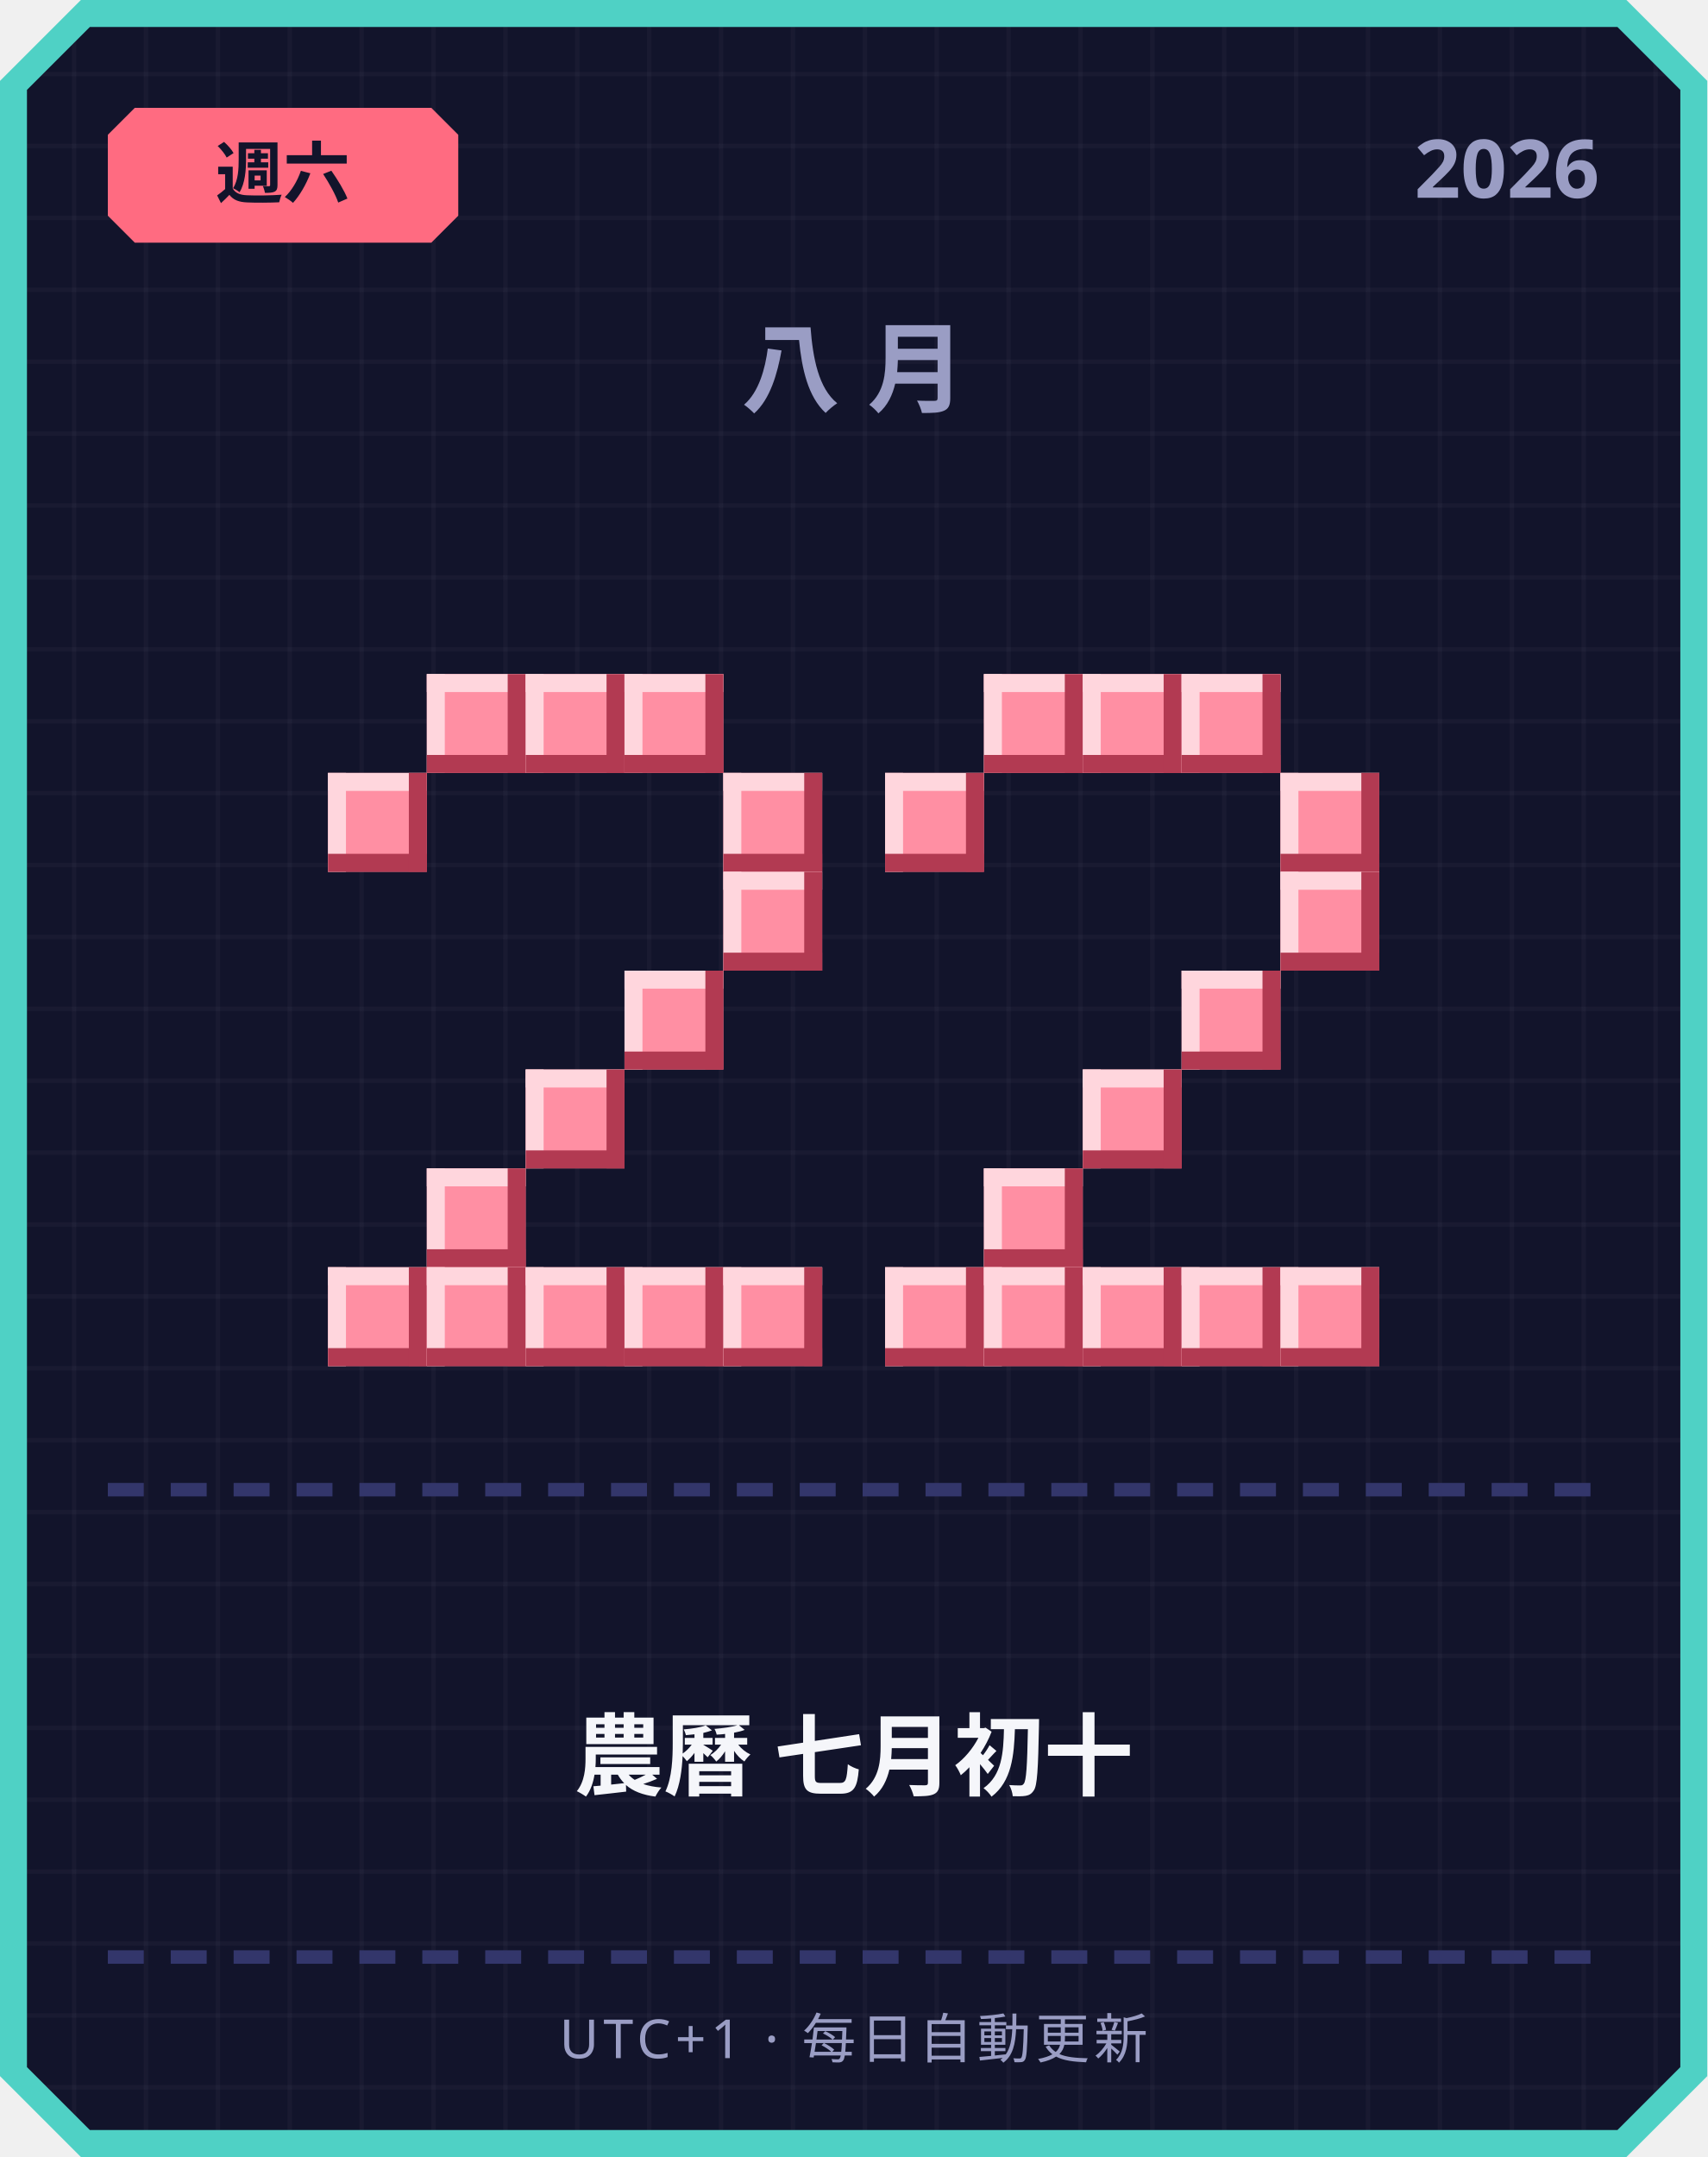
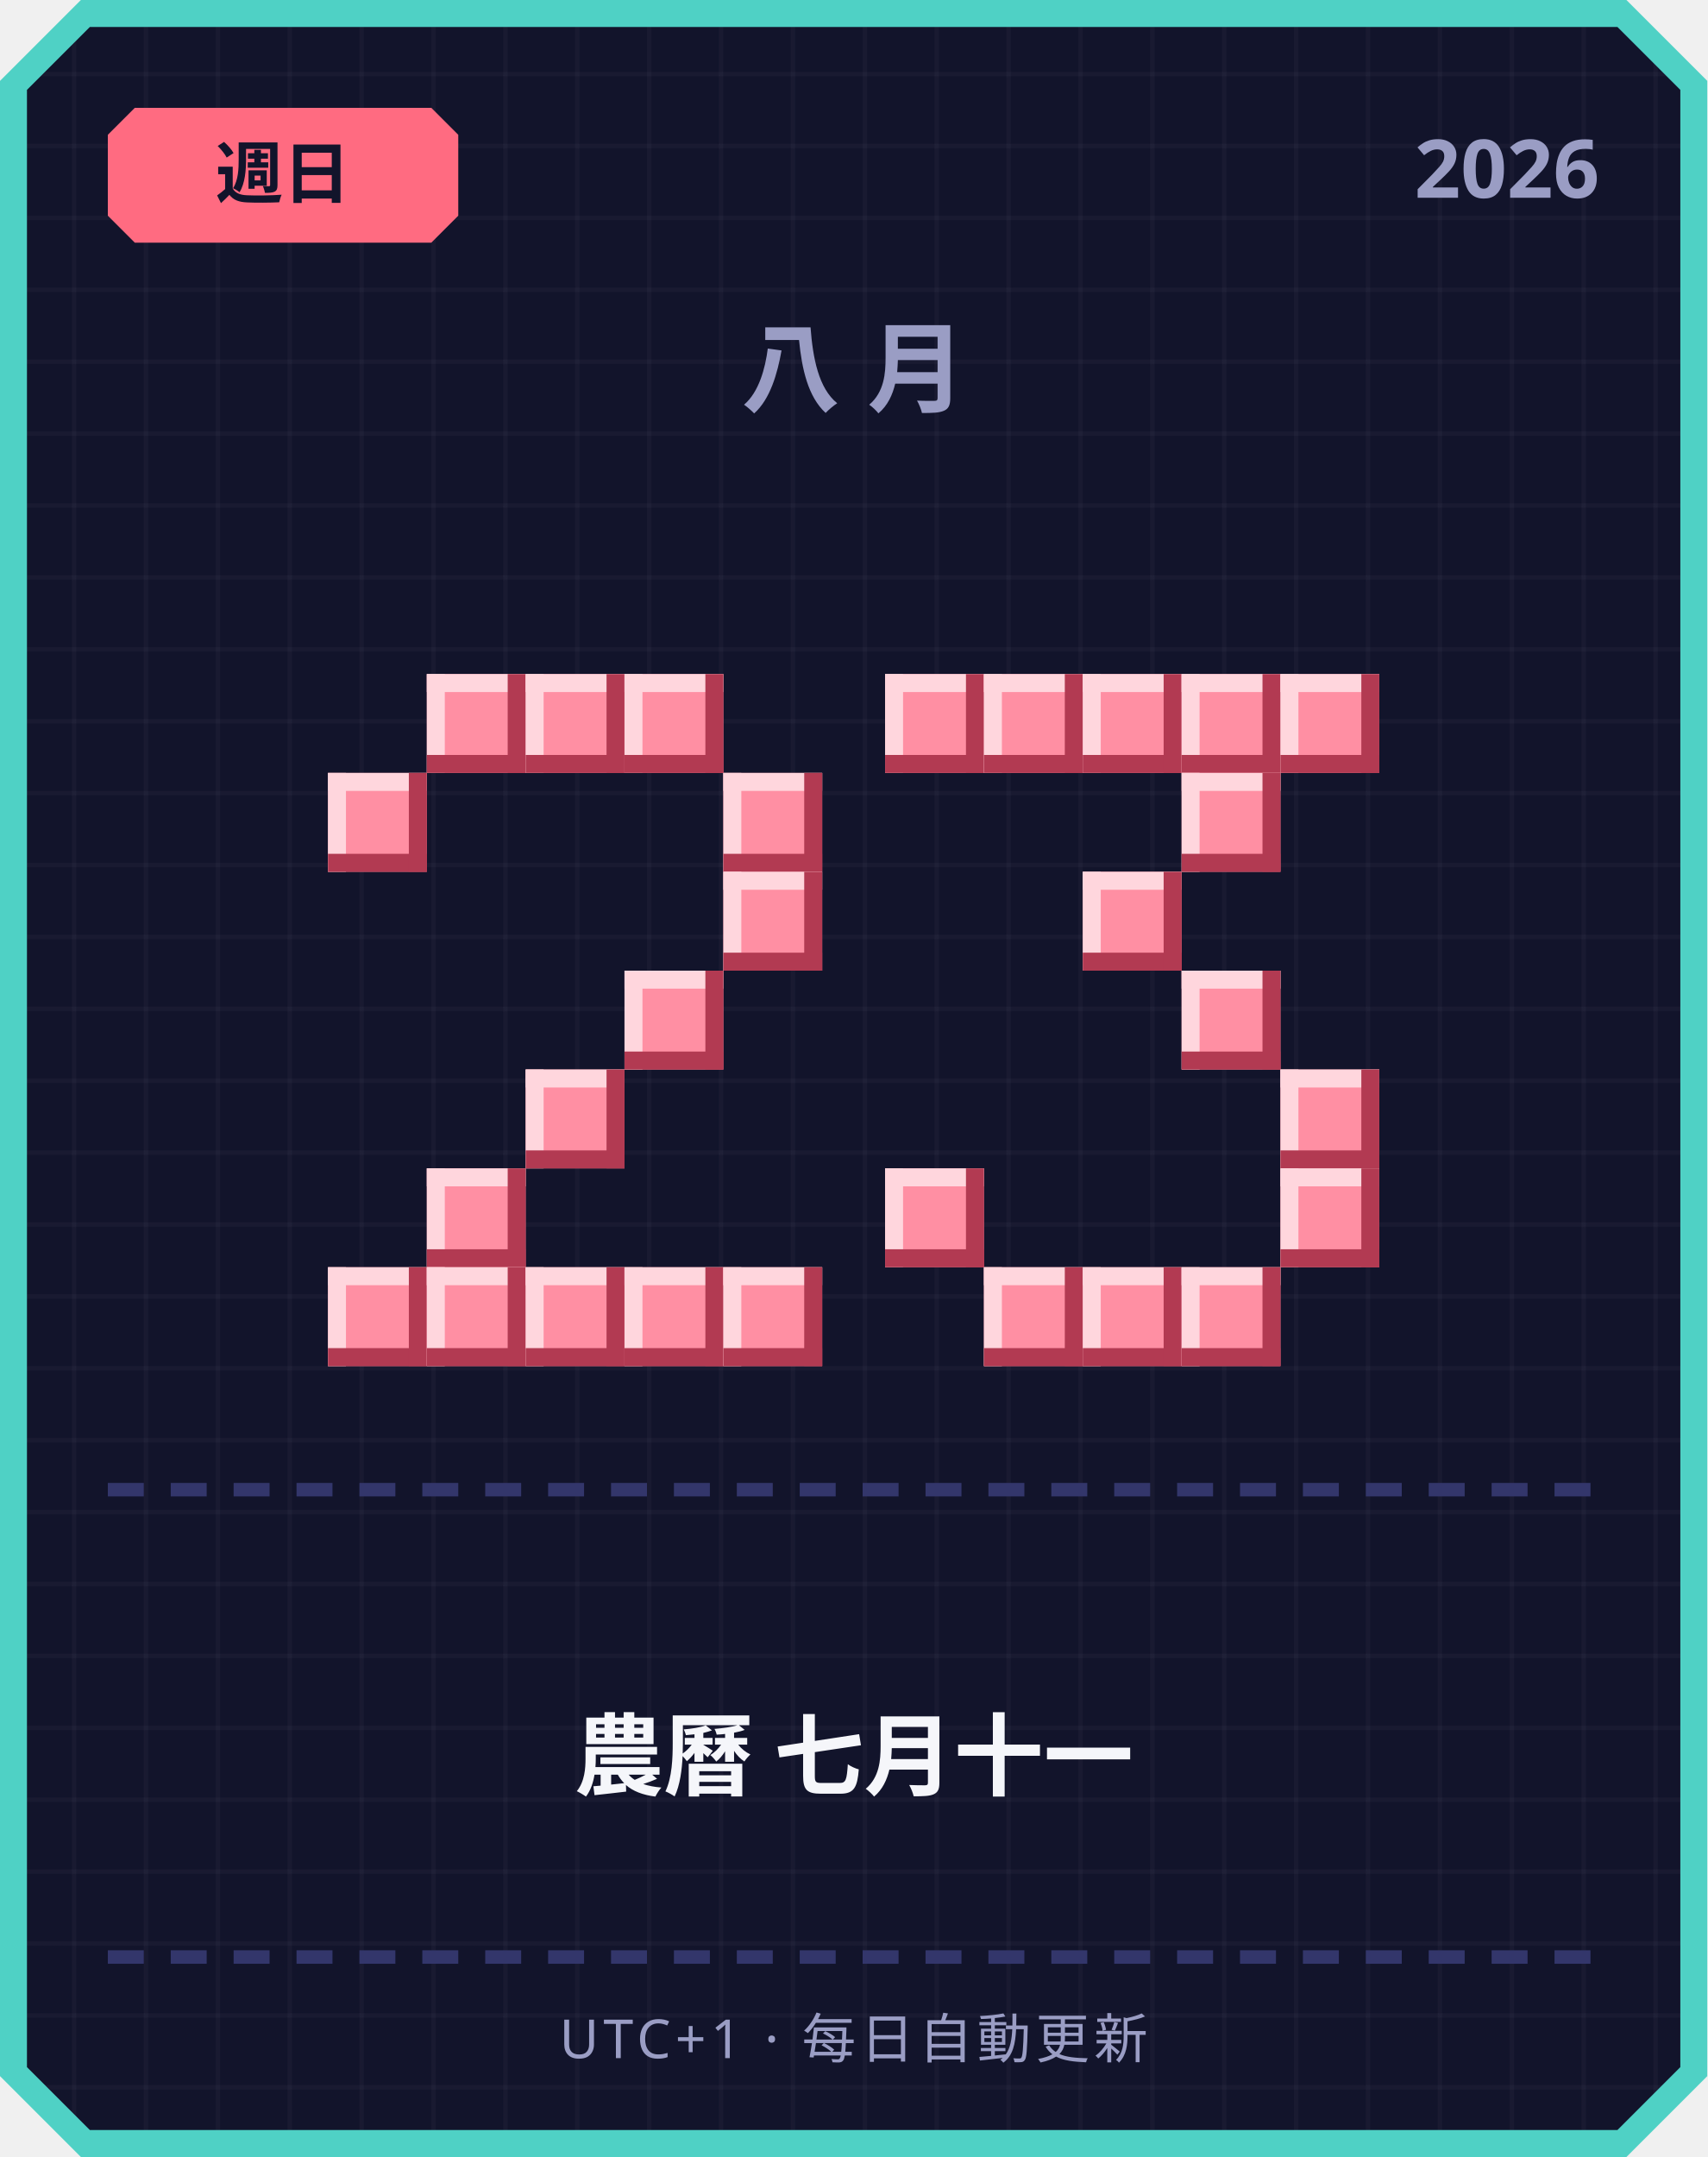
<svg xmlns="http://www.w3.org/2000/svg" width="380" height="480" viewBox="0 0 380 480">
  <defs>
    <pattern id="grid" width="16" height="16" patternUnits="userSpaceOnUse">
      <rect width="16" height="16" fill="#12142b" />
      <rect width="1" height="16" fill="#ffffff" opacity="0.03" />
      <rect width="16" height="1" fill="#ffffff" opacity="0.03" />
    </pattern>
  </defs>
  <path d="M 18,0 L 362,0 L 380,18 L 380,462 L 362,480 L 18,480 L 0,462 L 0,18 Z" fill="#4fd1c5" />
  <path d="M 20,6 L 360,6 L 374,20 L 374,460 L 360,474 L 20,474 L 6,460 L 6,20 Z" fill="url(#grid)" />
  <path d="M 30,24 L 96,24 L 102,30 L 102,48 L 96,54 L 30,54 L 24,48 L 24,30 Z" fill="#ff6b81" />
-   <text x="63" y="44" text-anchor="middle" font-family="'Segoe UI', sans-serif" font-size="15" font-weight="700" fill="#12142b">週六</text>
+   <text x="63" y="44" text-anchor="middle" font-family="'Segoe UI', sans-serif" font-size="15" font-weight="700" fill="#12142b">週日</text>
  <text x="356" y="44" text-anchor="end" font-family="'Segoe UI', sans-serif" font-size="18" font-weight="700" fill="#9a9dc4">2026</text>
  <text x="190" y="90" text-anchor="middle" font-family="'Segoe UI', sans-serif" font-size="22" font-weight="700" letter-spacing="6" fill="#9a9dc4">八月</text>
  <rect x="95" y="150" width="22" height="22" fill="#ff8fa3" />
  <rect x="95" y="150" width="22" height="4" fill="#ffd6dd" />
  <rect x="95" y="150" width="4" height="22" fill="#ffd6dd" />
  <rect x="95" y="168" width="22" height="4" fill="#b23a52" />
  <rect x="113" y="150" width="4" height="22" fill="#b23a52" />
  <rect x="117" y="150" width="22" height="22" fill="#ff8fa3" />
  <rect x="117" y="150" width="22" height="4" fill="#ffd6dd" />
  <rect x="117" y="150" width="4" height="22" fill="#ffd6dd" />
  <rect x="117" y="168" width="22" height="4" fill="#b23a52" />
  <rect x="135" y="150" width="4" height="22" fill="#b23a52" />
  <rect x="139" y="150" width="22" height="22" fill="#ff8fa3" />
  <rect x="139" y="150" width="22" height="4" fill="#ffd6dd" />
  <rect x="139" y="150" width="4" height="22" fill="#ffd6dd" />
  <rect x="139" y="168" width="22" height="4" fill="#b23a52" />
  <rect x="157" y="150" width="4" height="22" fill="#b23a52" />
  <rect x="73" y="172" width="22" height="22" fill="#ff8fa3" />
  <rect x="73" y="172" width="22" height="4" fill="#ffd6dd" />
  <rect x="73" y="172" width="4" height="22" fill="#ffd6dd" />
  <rect x="73" y="190" width="22" height="4" fill="#b23a52" />
  <rect x="91" y="172" width="4" height="22" fill="#b23a52" />
  <rect x="161" y="172" width="22" height="22" fill="#ff8fa3" />
  <rect x="161" y="172" width="22" height="4" fill="#ffd6dd" />
  <rect x="161" y="172" width="4" height="22" fill="#ffd6dd" />
  <rect x="161" y="190" width="22" height="4" fill="#b23a52" />
  <rect x="179" y="172" width="4" height="22" fill="#b23a52" />
  <rect x="161" y="194" width="22" height="22" fill="#ff8fa3" />
  <rect x="161" y="194" width="22" height="4" fill="#ffd6dd" />
  <rect x="161" y="194" width="4" height="22" fill="#ffd6dd" />
  <rect x="161" y="212" width="22" height="4" fill="#b23a52" />
  <rect x="179" y="194" width="4" height="22" fill="#b23a52" />
  <rect x="139" y="216" width="22" height="22" fill="#ff8fa3" />
  <rect x="139" y="216" width="22" height="4" fill="#ffd6dd" />
  <rect x="139" y="216" width="4" height="22" fill="#ffd6dd" />
  <rect x="139" y="234" width="22" height="4" fill="#b23a52" />
  <rect x="157" y="216" width="4" height="22" fill="#b23a52" />
  <rect x="117" y="238" width="22" height="22" fill="#ff8fa3" />
  <rect x="117" y="238" width="22" height="4" fill="#ffd6dd" />
  <rect x="117" y="238" width="4" height="22" fill="#ffd6dd" />
  <rect x="117" y="256" width="22" height="4" fill="#b23a52" />
  <rect x="135" y="238" width="4" height="22" fill="#b23a52" />
  <rect x="95" y="260" width="22" height="22" fill="#ff8fa3" />
  <rect x="95" y="260" width="22" height="4" fill="#ffd6dd" />
  <rect x="95" y="260" width="4" height="22" fill="#ffd6dd" />
  <rect x="95" y="278" width="22" height="4" fill="#b23a52" />
  <rect x="113" y="260" width="4" height="22" fill="#b23a52" />
  <rect x="73" y="282" width="22" height="22" fill="#ff8fa3" />
  <rect x="73" y="282" width="22" height="4" fill="#ffd6dd" />
  <rect x="73" y="282" width="4" height="22" fill="#ffd6dd" />
  <rect x="73" y="300" width="22" height="4" fill="#b23a52" />
  <rect x="91" y="282" width="4" height="22" fill="#b23a52" />
  <rect x="95" y="282" width="22" height="22" fill="#ff8fa3" />
  <rect x="95" y="282" width="22" height="4" fill="#ffd6dd" />
  <rect x="95" y="282" width="4" height="22" fill="#ffd6dd" />
  <rect x="95" y="300" width="22" height="4" fill="#b23a52" />
  <rect x="113" y="282" width="4" height="22" fill="#b23a52" />
  <rect x="117" y="282" width="22" height="22" fill="#ff8fa3" />
  <rect x="117" y="282" width="22" height="4" fill="#ffd6dd" />
  <rect x="117" y="282" width="4" height="22" fill="#ffd6dd" />
  <rect x="117" y="300" width="22" height="4" fill="#b23a52" />
  <rect x="135" y="282" width="4" height="22" fill="#b23a52" />
  <rect x="139" y="282" width="22" height="22" fill="#ff8fa3" />
  <rect x="139" y="282" width="22" height="4" fill="#ffd6dd" />
  <rect x="139" y="282" width="4" height="22" fill="#ffd6dd" />
  <rect x="139" y="300" width="22" height="4" fill="#b23a52" />
  <rect x="157" y="282" width="4" height="22" fill="#b23a52" />
  <rect x="161" y="282" width="22" height="22" fill="#ff8fa3" />
  <rect x="161" y="282" width="22" height="4" fill="#ffd6dd" />
  <rect x="161" y="282" width="4" height="22" fill="#ffd6dd" />
  <rect x="161" y="300" width="22" height="4" fill="#b23a52" />
  <rect x="179" y="282" width="4" height="22" fill="#b23a52" />
+   <rect x="197" y="150" width="22" height="22" fill="#ff8fa3" />
+   <rect x="197" y="150" width="22" height="4" fill="#ffd6dd" />
+   <rect x="197" y="150" width="4" height="22" fill="#ffd6dd" />
+   <rect x="197" y="168" width="22" height="4" fill="#b23a52" />
+   <rect x="215" y="150" width="4" height="22" fill="#b23a52" />
  <rect x="219" y="150" width="22" height="22" fill="#ff8fa3" />
  <rect x="219" y="150" width="22" height="4" fill="#ffd6dd" />
  <rect x="219" y="150" width="4" height="22" fill="#ffd6dd" />
  <rect x="219" y="168" width="22" height="4" fill="#b23a52" />
  <rect x="237" y="150" width="4" height="22" fill="#b23a52" />
  <rect x="241" y="150" width="22" height="22" fill="#ff8fa3" />
  <rect x="241" y="150" width="22" height="4" fill="#ffd6dd" />
  <rect x="241" y="150" width="4" height="22" fill="#ffd6dd" />
  <rect x="241" y="168" width="22" height="4" fill="#b23a52" />
  <rect x="259" y="150" width="4" height="22" fill="#b23a52" />
  <rect x="263" y="150" width="22" height="22" fill="#ff8fa3" />
  <rect x="263" y="150" width="22" height="4" fill="#ffd6dd" />
  <rect x="263" y="150" width="4" height="22" fill="#ffd6dd" />
  <rect x="263" y="168" width="22" height="4" fill="#b23a52" />
  <rect x="281" y="150" width="4" height="22" fill="#b23a52" />
-   <rect x="197" y="172" width="22" height="22" fill="#ff8fa3" />
-   <rect x="197" y="172" width="22" height="4" fill="#ffd6dd" />
-   <rect x="197" y="172" width="4" height="22" fill="#ffd6dd" />
-   <rect x="197" y="190" width="22" height="4" fill="#b23a52" />
-   <rect x="215" y="172" width="4" height="22" fill="#b23a52" />
-   <rect x="285" y="172" width="22" height="22" fill="#ff8fa3" />
-   <rect x="285" y="172" width="22" height="4" fill="#ffd6dd" />
-   <rect x="285" y="172" width="4" height="22" fill="#ffd6dd" />
-   <rect x="285" y="190" width="22" height="4" fill="#b23a52" />
-   <rect x="303" y="172" width="4" height="22" fill="#b23a52" />
-   <rect x="285" y="194" width="22" height="22" fill="#ff8fa3" />
-   <rect x="285" y="194" width="22" height="4" fill="#ffd6dd" />
-   <rect x="285" y="194" width="4" height="22" fill="#ffd6dd" />
-   <rect x="285" y="212" width="22" height="4" fill="#b23a52" />
-   <rect x="303" y="194" width="4" height="22" fill="#b23a52" />
+   <rect x="285" y="150" width="22" height="22" fill="#ff8fa3" />
+   <rect x="285" y="150" width="22" height="4" fill="#ffd6dd" />
+   <rect x="285" y="150" width="4" height="22" fill="#ffd6dd" />
+   <rect x="285" y="168" width="22" height="4" fill="#b23a52" />
+   <rect x="303" y="150" width="4" height="22" fill="#b23a52" />
+   <rect x="263" y="172" width="22" height="22" fill="#ff8fa3" />
+   <rect x="263" y="172" width="22" height="4" fill="#ffd6dd" />
+   <rect x="263" y="172" width="4" height="22" fill="#ffd6dd" />
+   <rect x="263" y="190" width="22" height="4" fill="#b23a52" />
+   <rect x="281" y="172" width="4" height="22" fill="#b23a52" />
+   <rect x="241" y="194" width="22" height="22" fill="#ff8fa3" />
+   <rect x="241" y="194" width="22" height="4" fill="#ffd6dd" />
+   <rect x="241" y="194" width="4" height="22" fill="#ffd6dd" />
+   <rect x="241" y="212" width="22" height="4" fill="#b23a52" />
+   <rect x="259" y="194" width="4" height="22" fill="#b23a52" />
  <rect x="263" y="216" width="22" height="22" fill="#ff8fa3" />
  <rect x="263" y="216" width="22" height="4" fill="#ffd6dd" />
  <rect x="263" y="216" width="4" height="22" fill="#ffd6dd" />
  <rect x="263" y="234" width="22" height="4" fill="#b23a52" />
  <rect x="281" y="216" width="4" height="22" fill="#b23a52" />
-   <rect x="241" y="238" width="22" height="22" fill="#ff8fa3" />
-   <rect x="241" y="238" width="22" height="4" fill="#ffd6dd" />
-   <rect x="241" y="238" width="4" height="22" fill="#ffd6dd" />
-   <rect x="241" y="256" width="22" height="4" fill="#b23a52" />
-   <rect x="259" y="238" width="4" height="22" fill="#b23a52" />
-   <rect x="219" y="260" width="22" height="22" fill="#ff8fa3" />
-   <rect x="219" y="260" width="22" height="4" fill="#ffd6dd" />
-   <rect x="219" y="260" width="4" height="22" fill="#ffd6dd" />
-   <rect x="219" y="278" width="22" height="4" fill="#b23a52" />
-   <rect x="237" y="260" width="4" height="22" fill="#b23a52" />
-   <rect x="197" y="282" width="22" height="22" fill="#ff8fa3" />
-   <rect x="197" y="282" width="22" height="4" fill="#ffd6dd" />
-   <rect x="197" y="282" width="4" height="22" fill="#ffd6dd" />
-   <rect x="197" y="300" width="22" height="4" fill="#b23a52" />
-   <rect x="215" y="282" width="4" height="22" fill="#b23a52" />
+   <rect x="285" y="238" width="22" height="22" fill="#ff8fa3" />
+   <rect x="285" y="238" width="22" height="4" fill="#ffd6dd" />
+   <rect x="285" y="238" width="4" height="22" fill="#ffd6dd" />
+   <rect x="285" y="256" width="22" height="4" fill="#b23a52" />
+   <rect x="303" y="238" width="4" height="22" fill="#b23a52" />
+   <rect x="197" y="260" width="22" height="22" fill="#ff8fa3" />
+   <rect x="197" y="260" width="22" height="4" fill="#ffd6dd" />
+   <rect x="197" y="260" width="4" height="22" fill="#ffd6dd" />
+   <rect x="197" y="278" width="22" height="4" fill="#b23a52" />
+   <rect x="215" y="260" width="4" height="22" fill="#b23a52" />
+   <rect x="285" y="260" width="22" height="22" fill="#ff8fa3" />
+   <rect x="285" y="260" width="22" height="4" fill="#ffd6dd" />
+   <rect x="285" y="260" width="4" height="22" fill="#ffd6dd" />
+   <rect x="285" y="278" width="22" height="4" fill="#b23a52" />
+   <rect x="303" y="260" width="4" height="22" fill="#b23a52" />
  <rect x="219" y="282" width="22" height="22" fill="#ff8fa3" />
  <rect x="219" y="282" width="22" height="4" fill="#ffd6dd" />
  <rect x="219" y="282" width="4" height="22" fill="#ffd6dd" />
  <rect x="219" y="300" width="22" height="4" fill="#b23a52" />
  <rect x="237" y="282" width="4" height="22" fill="#b23a52" />
  <rect x="241" y="282" width="22" height="22" fill="#ff8fa3" />
  <rect x="241" y="282" width="22" height="4" fill="#ffd6dd" />
  <rect x="241" y="282" width="4" height="22" fill="#ffd6dd" />
  <rect x="241" y="300" width="22" height="4" fill="#b23a52" />
  <rect x="259" y="282" width="4" height="22" fill="#b23a52" />
  <rect x="263" y="282" width="22" height="22" fill="#ff8fa3" />
  <rect x="263" y="282" width="22" height="4" fill="#ffd6dd" />
  <rect x="263" y="282" width="4" height="22" fill="#ffd6dd" />
  <rect x="263" y="300" width="22" height="4" fill="#b23a52" />
  <rect x="281" y="282" width="4" height="22" fill="#b23a52" />
-   <rect x="285" y="282" width="22" height="22" fill="#ff8fa3" />
-   <rect x="285" y="282" width="22" height="4" fill="#ffd6dd" />
-   <rect x="285" y="282" width="4" height="22" fill="#ffd6dd" />
-   <rect x="285" y="300" width="22" height="4" fill="#b23a52" />
-   <rect x="303" y="282" width="4" height="22" fill="#b23a52" />
  <rect x="24" y="330" width="8" height="3" fill="#33366b" />
  <rect x="38" y="330" width="8" height="3" fill="#33366b" />
  <rect x="52" y="330" width="8" height="3" fill="#33366b" />
  <rect x="66" y="330" width="8" height="3" fill="#33366b" />
  <rect x="80" y="330" width="8" height="3" fill="#33366b" />
  <rect x="94" y="330" width="8" height="3" fill="#33366b" />
  <rect x="108" y="330" width="8" height="3" fill="#33366b" />
  <rect x="122" y="330" width="8" height="3" fill="#33366b" />
  <rect x="136" y="330" width="8" height="3" fill="#33366b" />
  <rect x="150" y="330" width="8" height="3" fill="#33366b" />
  <rect x="164" y="330" width="8" height="3" fill="#33366b" />
  <rect x="178" y="330" width="8" height="3" fill="#33366b" />
  <rect x="192" y="330" width="8" height="3" fill="#33366b" />
  <rect x="206" y="330" width="8" height="3" fill="#33366b" />
  <rect x="220" y="330" width="8" height="3" fill="#33366b" />
  <rect x="234" y="330" width="8" height="3" fill="#33366b" />
  <rect x="248" y="330" width="8" height="3" fill="#33366b" />
  <rect x="262" y="330" width="8" height="3" fill="#33366b" />
  <rect x="276" y="330" width="8" height="3" fill="#33366b" />
  <rect x="290" y="330" width="8" height="3" fill="#33366b" />
  <rect x="304" y="330" width="8" height="3" fill="#33366b" />
  <rect x="318" y="330" width="8" height="3" fill="#33366b" />
  <rect x="332" y="330" width="8" height="3" fill="#33366b" />
  <rect x="346" y="330" width="8" height="3" fill="#33366b" />
-   <text x="190" y="398" text-anchor="middle" font-family="'Segoe UI', 'Microsoft JhengHei', sans-serif" font-size="20" font-weight="700" fill="#f5f6fa">農曆 七月初十</text>
+   <text x="190" y="398" text-anchor="middle" font-family="'Segoe UI', 'Microsoft JhengHei', sans-serif" font-size="20" font-weight="700" fill="#f5f6fa">農曆 七月十一</text>
  <rect x="24" y="434" width="8" height="3" fill="#33366b" />
  <rect x="38" y="434" width="8" height="3" fill="#33366b" />
  <rect x="52" y="434" width="8" height="3" fill="#33366b" />
  <rect x="66" y="434" width="8" height="3" fill="#33366b" />
  <rect x="80" y="434" width="8" height="3" fill="#33366b" />
  <rect x="94" y="434" width="8" height="3" fill="#33366b" />
  <rect x="108" y="434" width="8" height="3" fill="#33366b" />
  <rect x="122" y="434" width="8" height="3" fill="#33366b" />
  <rect x="136" y="434" width="8" height="3" fill="#33366b" />
  <rect x="150" y="434" width="8" height="3" fill="#33366b" />
  <rect x="164" y="434" width="8" height="3" fill="#33366b" />
  <rect x="178" y="434" width="8" height="3" fill="#33366b" />
  <rect x="192" y="434" width="8" height="3" fill="#33366b" />
  <rect x="206" y="434" width="8" height="3" fill="#33366b" />
  <rect x="220" y="434" width="8" height="3" fill="#33366b" />
  <rect x="234" y="434" width="8" height="3" fill="#33366b" />
  <rect x="248" y="434" width="8" height="3" fill="#33366b" />
  <rect x="262" y="434" width="8" height="3" fill="#33366b" />
  <rect x="276" y="434" width="8" height="3" fill="#33366b" />
  <rect x="290" y="434" width="8" height="3" fill="#33366b" />
  <rect x="304" y="434" width="8" height="3" fill="#33366b" />
  <rect x="318" y="434" width="8" height="3" fill="#33366b" />
  <rect x="332" y="434" width="8" height="3" fill="#33366b" />
  <rect x="346" y="434" width="8" height="3" fill="#33366b" />
  <text x="190" y="458" text-anchor="middle" font-family="'Segoe UI', sans-serif" font-size="12" letter-spacing="1" fill="#9a9dc4">UTC+1 · 每日自動更新</text>
</svg>
